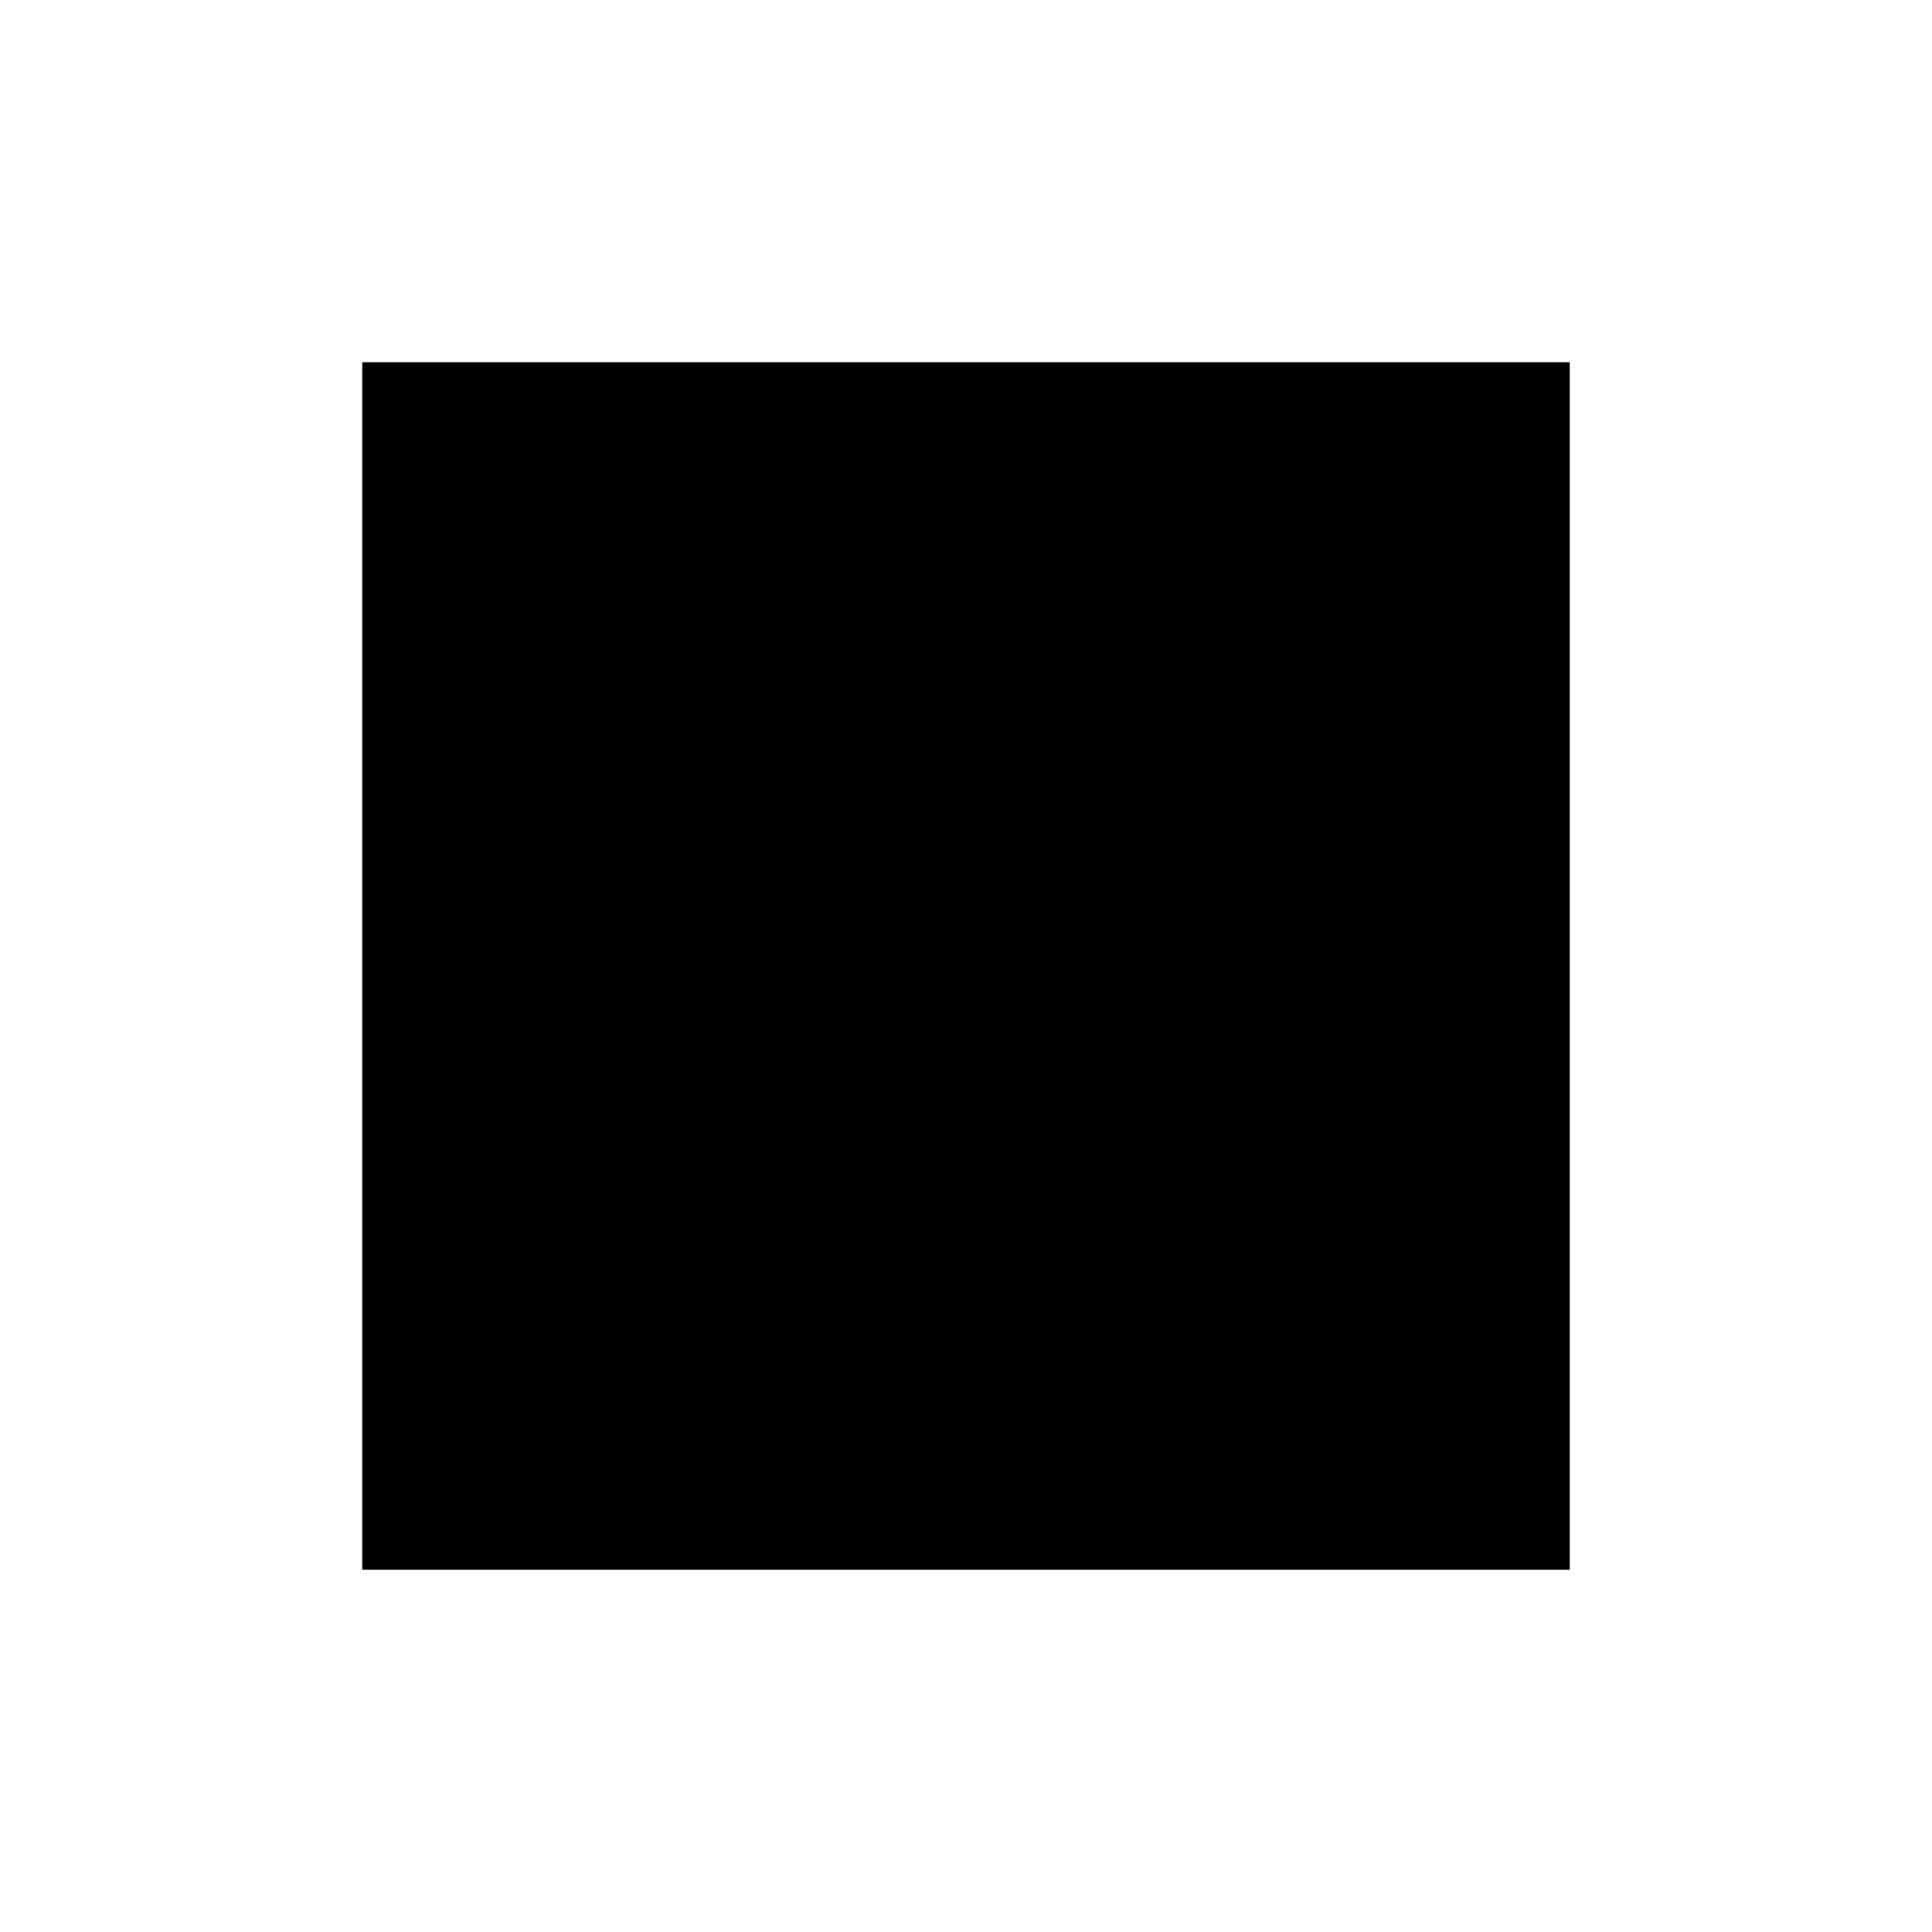
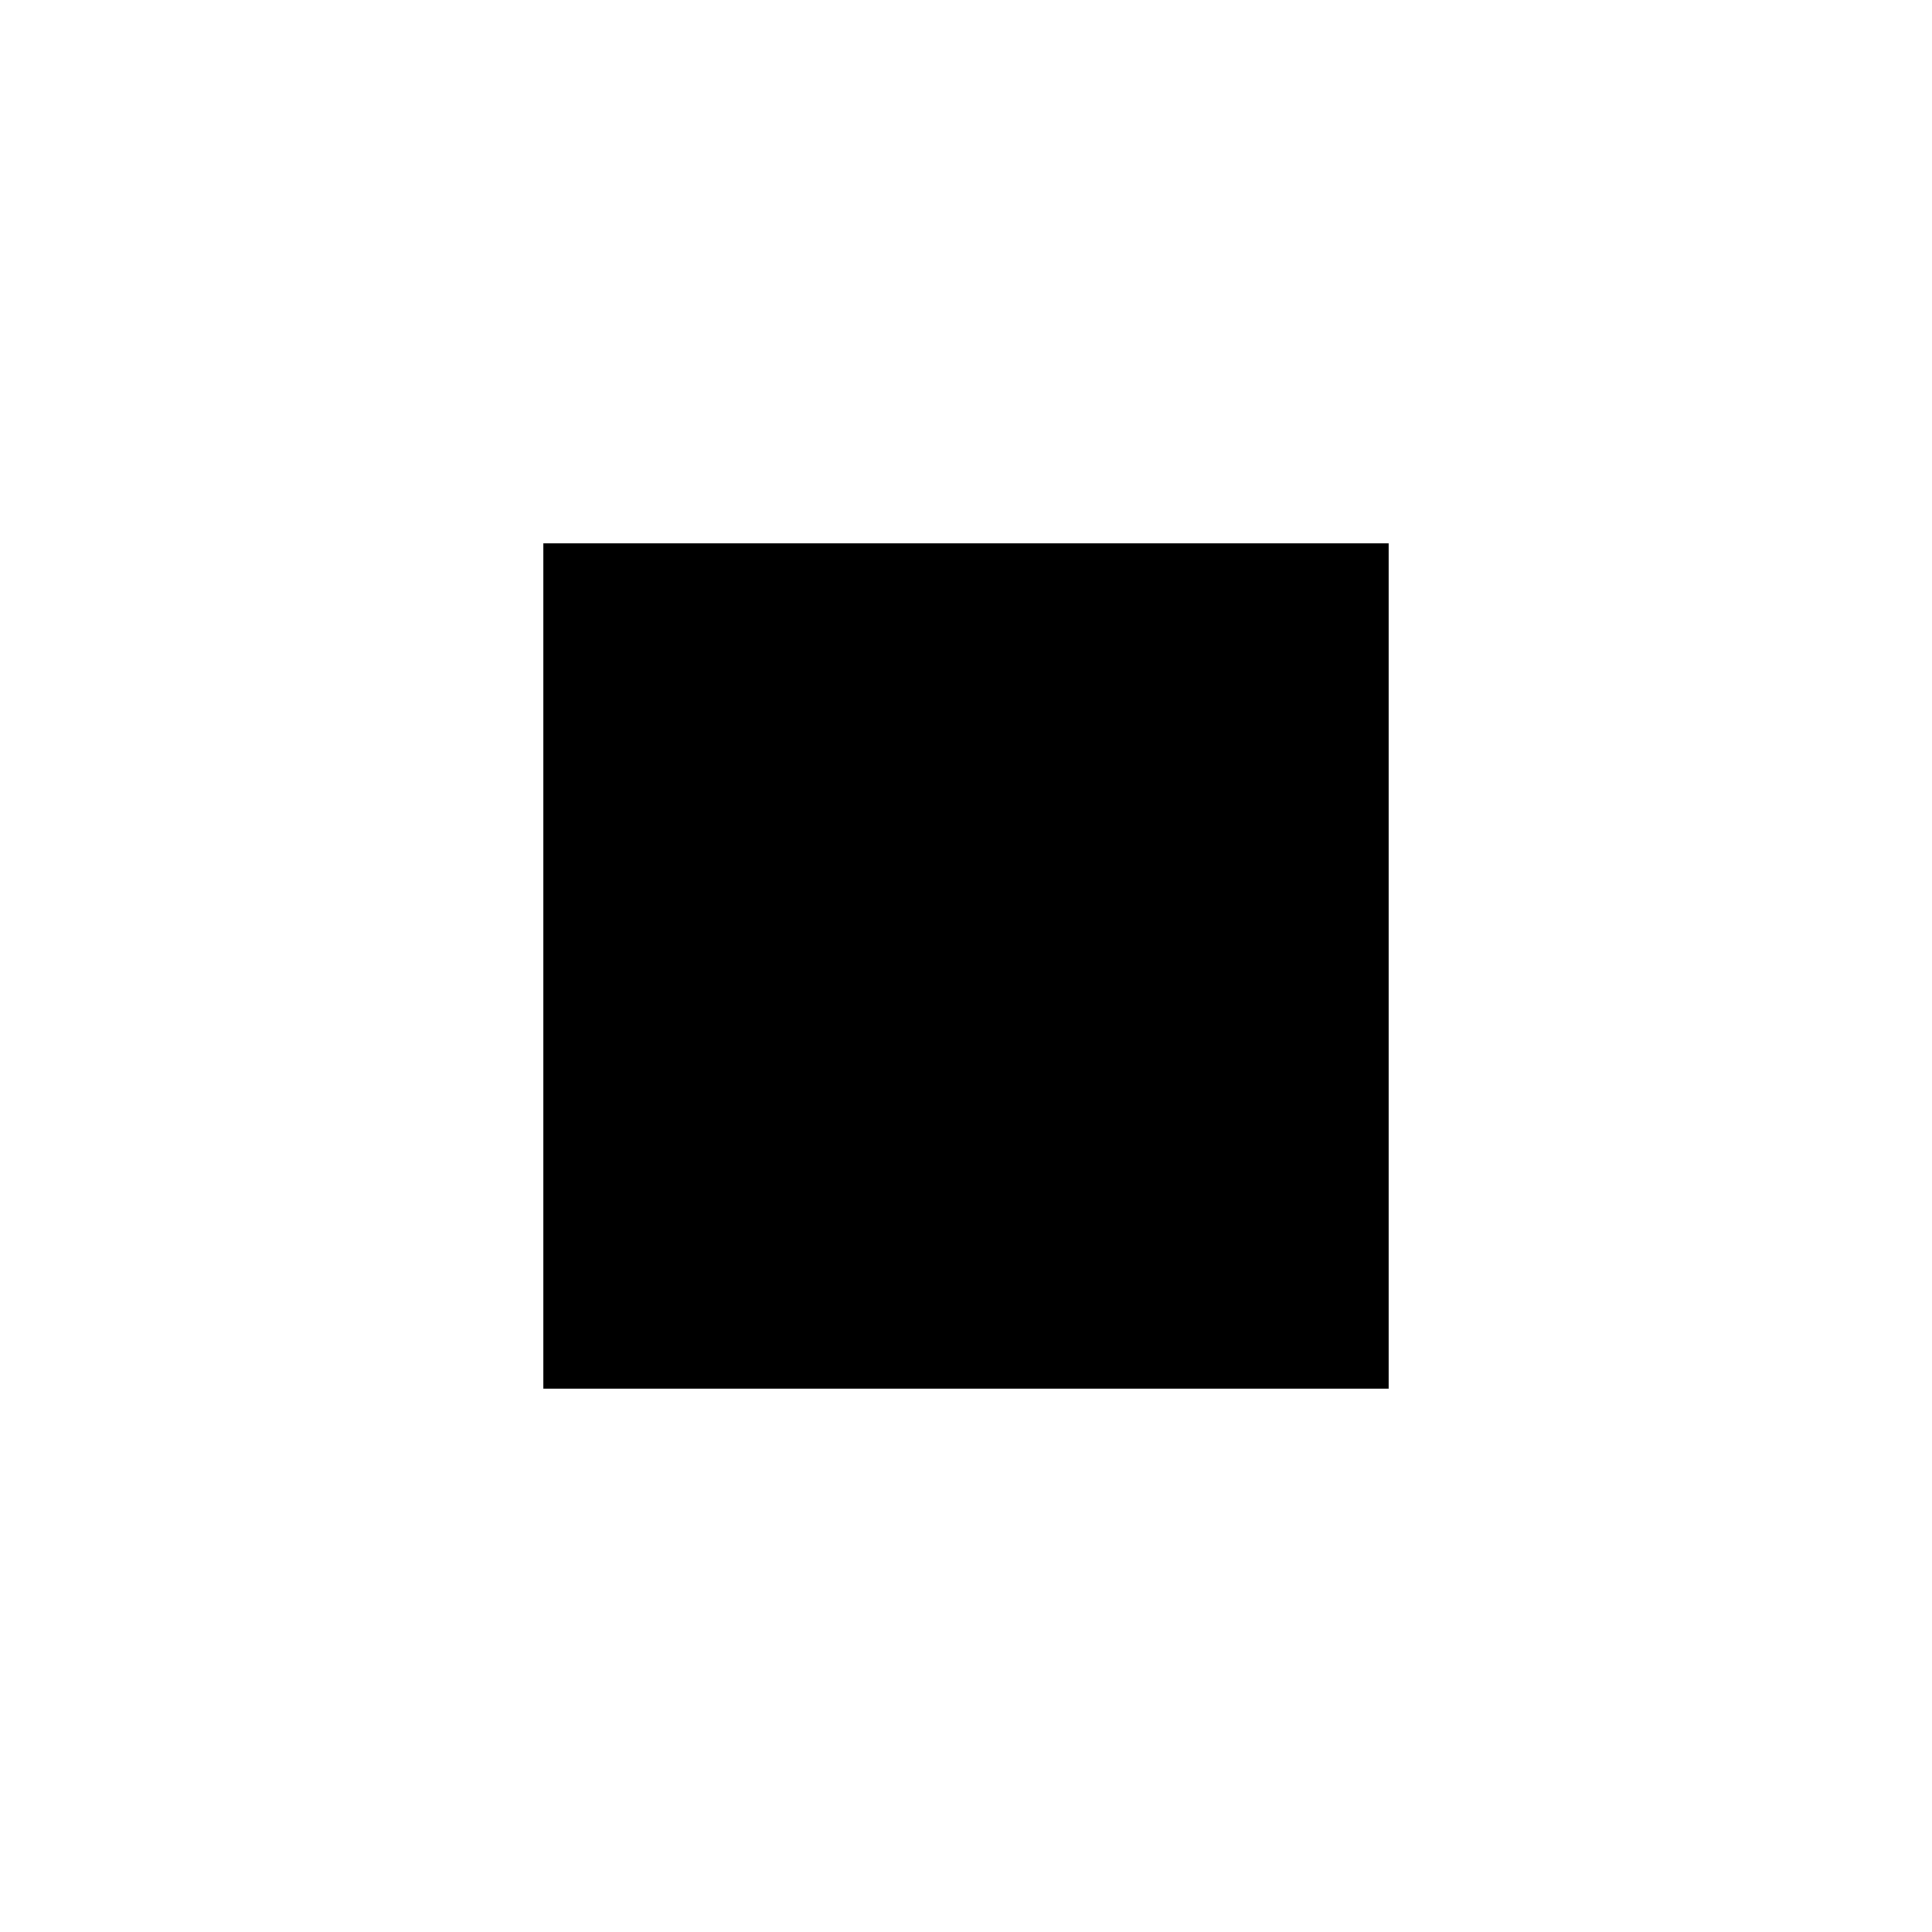
<svg xmlns="http://www.w3.org/2000/svg" viewBox="0 0 32 32">
-   <rect x="6" y="6" width="20" height="20" fill="#000000" />
+   <rect x="9" y="9" width="14" height="14" fill="#000000" />
</svg>
